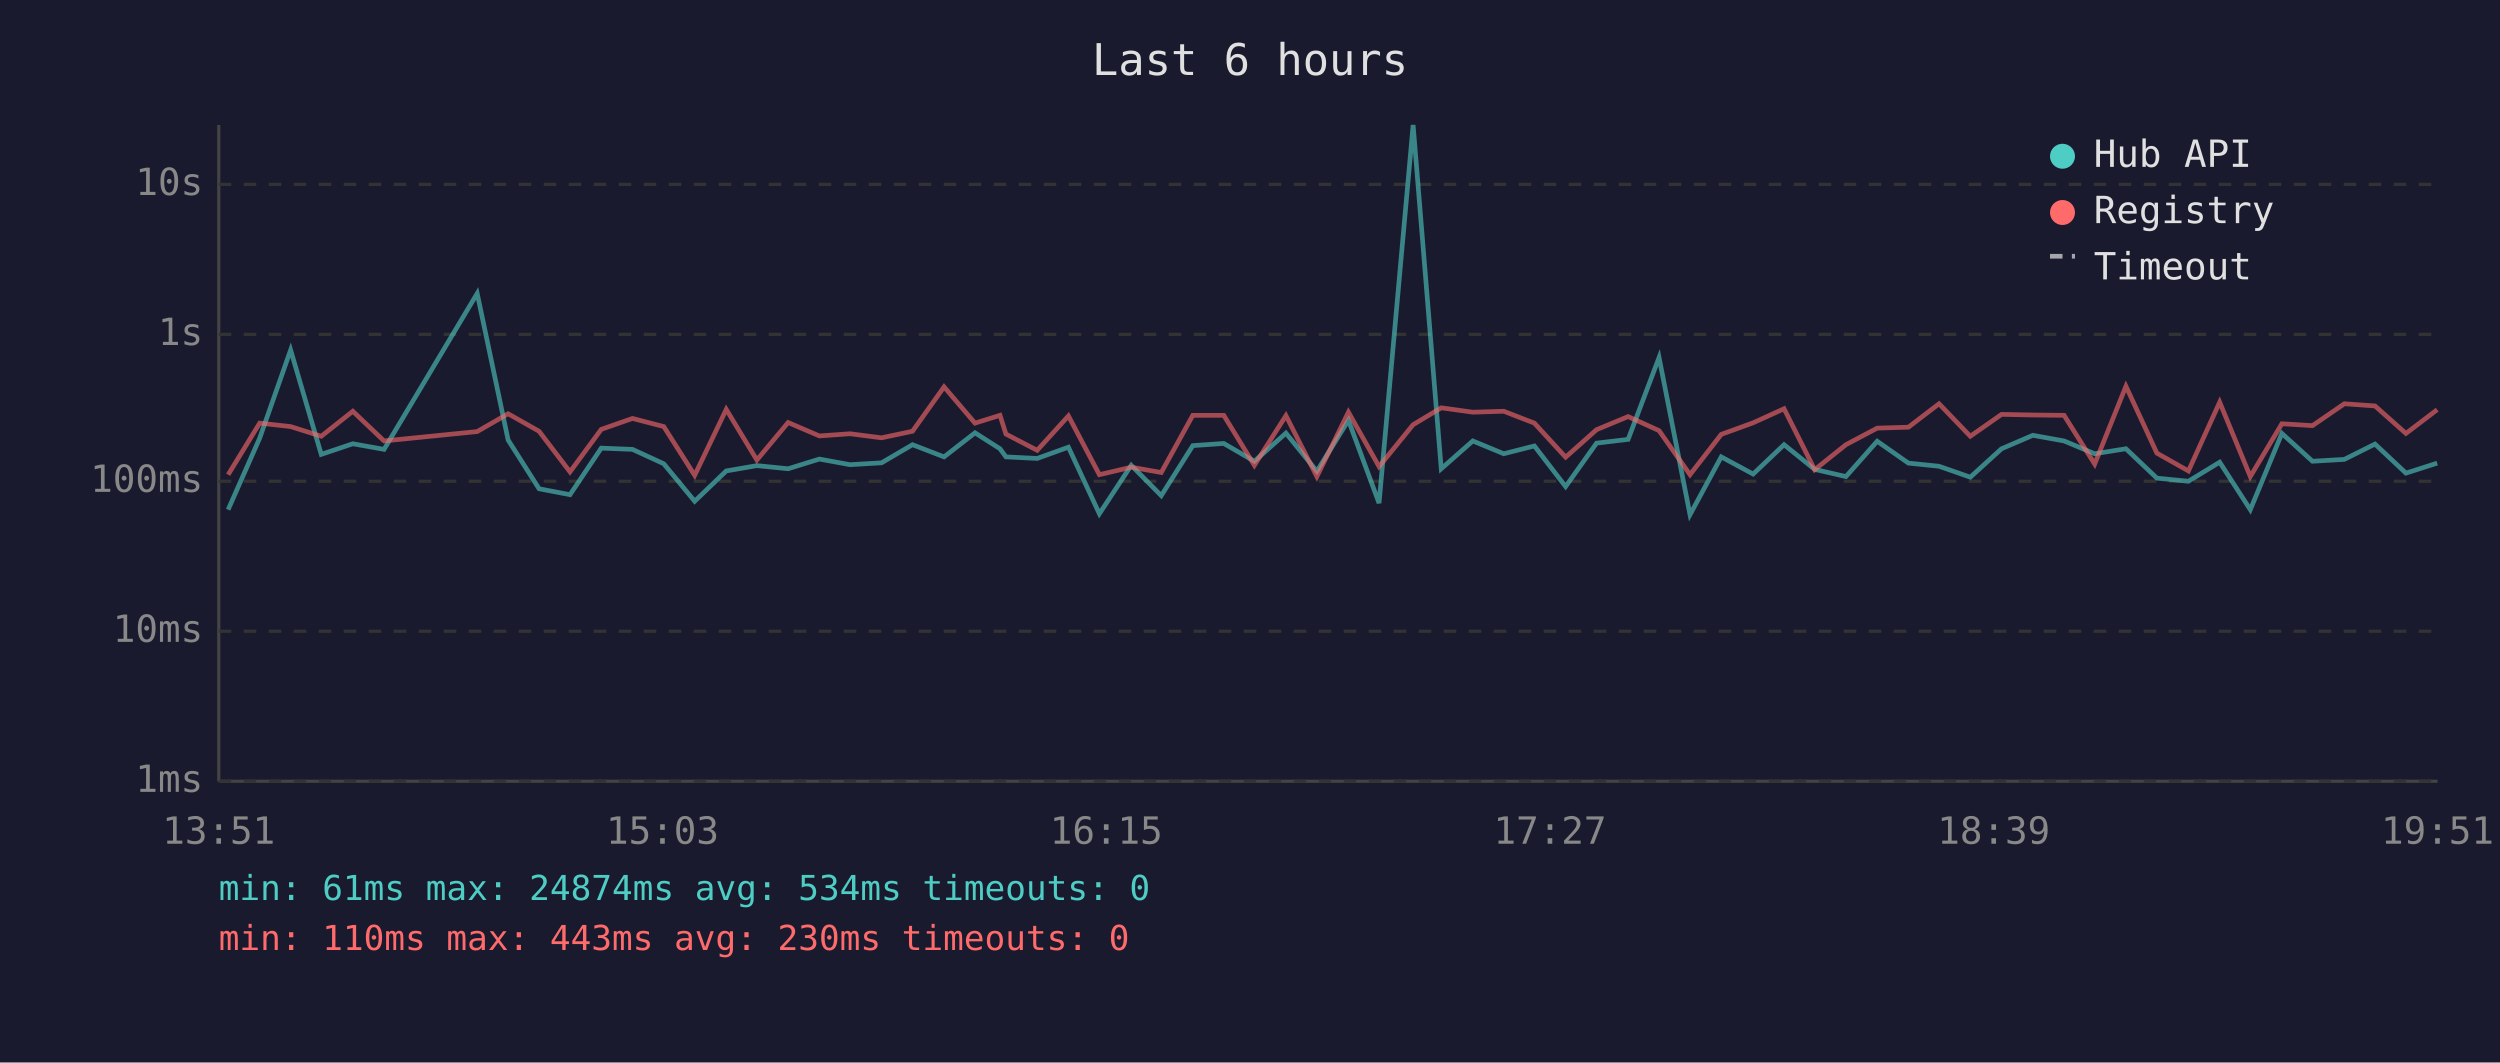
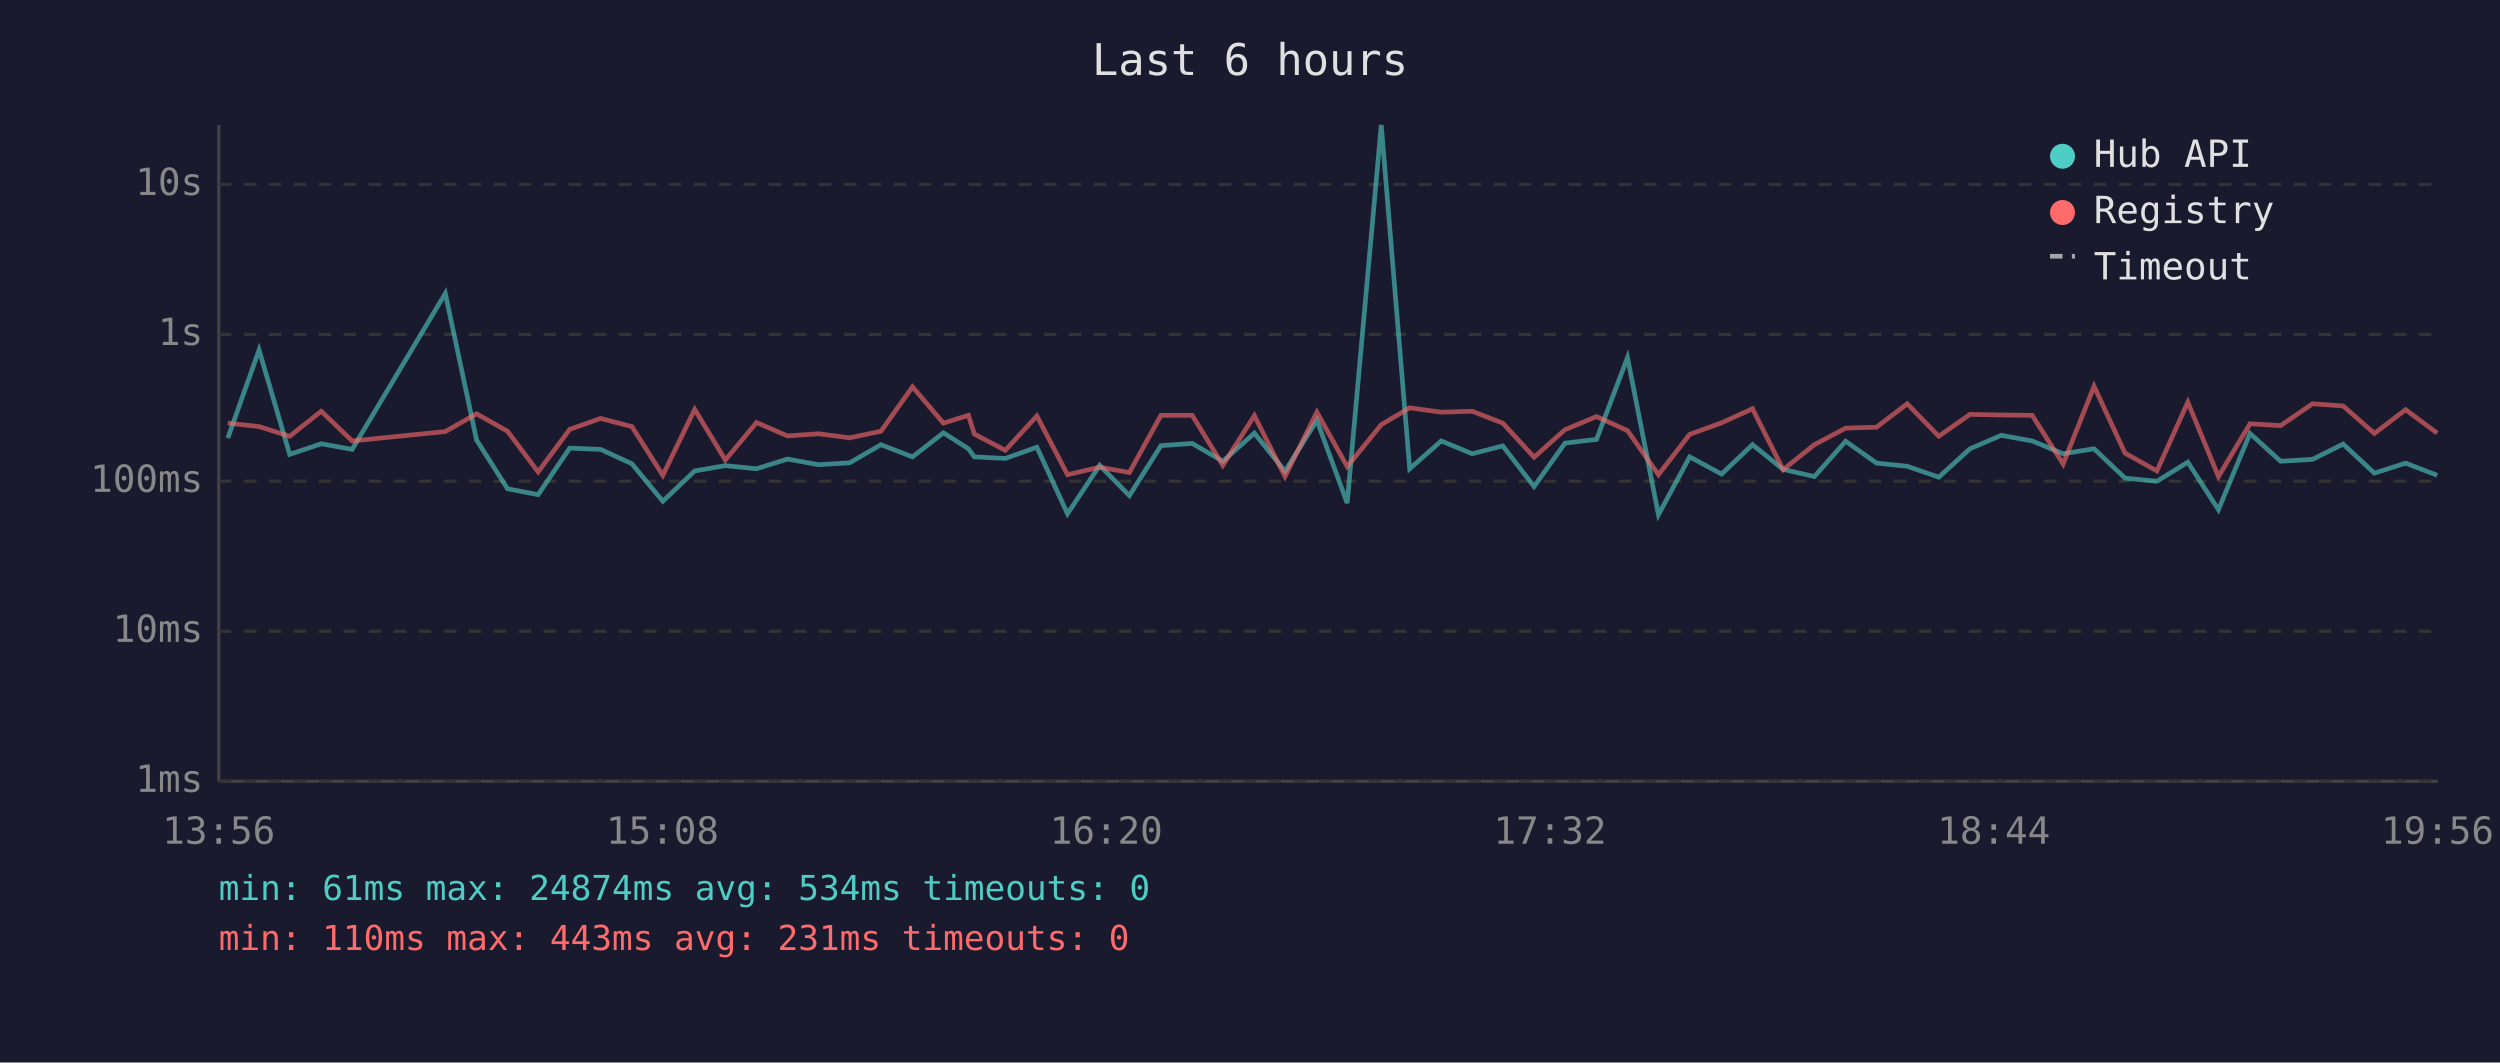
<svg xmlns="http://www.w3.org/2000/svg" viewBox="0 0 800 340" font-family="monospace" font-size="12">
  <rect width="800" height="340" fill="#1a1a2e" />
  <text x="400" y="24" fill="#e0e0e0" font-size="14" text-anchor="middle">Last 6 hours</text>
  <line x1="70" y1="40" x2="70" y2="250" stroke="#444" stroke-width="1" />
  <line x1="70" y1="250" x2="780" y2="250" stroke="#444" stroke-width="1" />
  <line x1="70" y1="250" x2="780" y2="250" stroke="#333" stroke-width="1" stroke-dasharray="4" />
  <text x="65" y="250" fill="#888" text-anchor="end" dominant-baseline="middle">1ms</text>
  <line x1="70" y1="202" x2="780" y2="202" stroke="#333" stroke-width="1" stroke-dasharray="4" />
  <text x="65" y="202" fill="#888" text-anchor="end" dominant-baseline="middle">10ms</text>
  <line x1="70" y1="154" x2="780" y2="154" stroke="#333" stroke-width="1" stroke-dasharray="4" />
  <text x="65" y="154" fill="#888" text-anchor="end" dominant-baseline="middle">100ms</text>
  <line x1="70" y1="107" x2="780" y2="107" stroke="#333" stroke-width="1" stroke-dasharray="4" />
  <text x="65" y="107" fill="#888" text-anchor="end" dominant-baseline="middle">1s</text>
  <line x1="70" y1="59" x2="780" y2="59" stroke="#333" stroke-width="1" stroke-dasharray="4" />
  <text x="65" y="59" fill="#888" text-anchor="end" dominant-baseline="middle">10s</text>
-   <text x="70" y="270" fill="#888" text-anchor="middle">13:51</text>
-   <text x="212" y="270" fill="#888" text-anchor="middle">15:03</text>
-   <text x="354" y="270" fill="#888" text-anchor="middle">16:15</text>
-   <text x="496" y="270" fill="#888" text-anchor="middle">17:27</text>
-   <text x="638" y="270" fill="#888" text-anchor="middle">18:39</text>
-   <text x="780" y="270" fill="#888" text-anchor="middle">19:51</text>
-   <polyline points="73.0,163.1 83.1,140.2 93.0,112.0 102.8,145.4 112.9,142.0 122.9,143.8 152.7,93.9 162.6,140.8 172.5,156.4 182.4,158.3 192.4,143.4 202.4,143.8 212.4,148.4 222.3,160.4 232.4,150.7 242.2,149.0 252.2,150.0 262.2,146.9 272.0,148.7 282.1,148.1 292.0,142.3 302.1,146.2 312.0,138.5 320.0,143.6 321.9,146.2 331.9,146.7 341.9,143.1 351.8,164.4 362.0,148.9 371.6,158.6 381.7,142.6 391.6,141.9 401.4,147.6 411.5,138.6 421.4,150.8 431.5,134.5 441.3,161.0 452.2,40.0 461.2,150.0 471.3,141.1 481.2,145.2 491.0,142.7 501.0,155.7 510.9,141.8 521.0,140.6 530.9,114.4 540.8,164.7 550.8,146.2 561.0,151.7 570.9,142.3 580.7,150.2 590.7,152.5 600.7,141.2 610.7,148.2 620.5,149.2 630.5,152.7 640.5,143.6 650.5,139.3 660.5,141.1 670.3,145.2 680.3,143.6 690.2,153.0 700.3,154.0 710.3,147.9 720.1,163.1 730.2,138.7 740.0,147.6 750.2,147.0 760.0,142.1 769.9,151.4 779.9,148.2" fill="none" stroke="#4ecdc4" stroke-width="1.5" opacity="0.6" />
-   <polyline points="73.0,151.9 83.1,135.4 93.0,136.5 102.8,139.6 112.9,131.6 122.9,141.1 152.7,138.1 162.6,132.4 172.5,138.0 182.4,151.0 192.4,137.4 202.4,133.9 212.4,136.5 222.3,152.1 232.4,131.0 242.2,147.2 252.2,135.2 262.2,139.5 272.0,138.8 282.1,140.1 292.0,138.0 302.1,123.8 312.0,135.4 320.0,132.9 321.9,138.9 331.9,144.1 341.9,133.1 351.8,151.9 362.0,149.5 371.6,151.2 381.7,132.9 391.6,132.9 401.4,148.9 411.5,133.0 421.4,152.5 431.5,131.9 441.3,149.3 452.2,135.9 461.2,130.5 471.3,131.9 481.2,131.6 491.0,135.4 501.0,146.3 510.9,137.5 521.0,133.3 530.9,137.8 540.8,151.9 550.8,139.0 561.0,135.3 570.9,130.8 580.7,150.3 590.7,142.3 600.7,137.0 610.7,136.7 620.5,129.2 630.5,139.6 640.5,132.6 650.5,132.8 660.5,132.9 670.3,148.5 680.3,123.6 690.2,145.0 700.3,150.7 710.3,128.7 720.1,152.5 730.2,135.6 740.0,136.2 750.2,129.2 760.0,129.9 769.9,138.7 779.9,131.1" fill="none" stroke="#ff6b6b" stroke-width="1.5" opacity="0.6" />
+   <text x="70" y="270" fill="#888" text-anchor="middle">13:56</text>
+   <text x="212" y="270" fill="#888" text-anchor="middle">15:08</text>
+   <text x="354" y="270" fill="#888" text-anchor="middle">16:20</text>
+   <text x="496" y="270" fill="#888" text-anchor="middle">17:32</text>
+   <text x="638" y="270" fill="#888" text-anchor="middle">18:44</text>
+   <text x="780" y="270" fill="#888" text-anchor="middle">19:56</text>
+   <polyline points="72.9,140.2 82.9,112.0 92.7,145.4 102.8,142.0 112.7,143.8 142.5,93.9 152.5,140.8 162.4,156.4 172.2,158.3 182.3,143.4 192.2,143.8 202.2,148.4 212.1,160.4 222.3,150.7 232.1,149.0 242.1,150.0 252.0,146.9 261.9,148.7 271.9,148.1 281.9,142.3 292.0,146.2 301.9,138.5 309.9,143.6 311.8,146.2 321.7,146.7 331.8,143.1 341.6,164.4 351.9,148.9 361.4,158.6 371.5,142.6 381.5,141.9 391.3,147.6 401.4,138.6 411.2,150.8 421.4,134.5 431.1,161.0 442.0,40.0 451.1,150.0 461.2,141.1 471.1,145.2 480.9,142.7 490.9,155.7 500.8,141.8 510.9,140.6 520.8,114.4 530.7,164.7 540.7,146.2 550.9,151.7 560.8,142.3 570.6,150.2 580.6,152.5 590.6,141.2 600.5,148.2 610.3,149.2 620.4,152.7 630.4,143.6 640.4,139.3 650.3,141.1 660.2,145.2 670.1,143.6 680.0,153.0 690.2,154.0 700.1,147.9 709.9,163.1 720.0,138.7 729.8,147.6 740.0,147.0 749.8,142.1 759.8,151.4 769.8,148.2 779.9,152.1" fill="none" stroke="#4ecdc4" stroke-width="1.5" opacity="0.6" />
+   <polyline points="72.9,135.4 82.9,136.5 92.7,139.6 102.8,131.6 112.7,141.1 142.5,138.1 152.5,132.4 162.4,138.0 172.2,151.0 182.3,137.4 192.2,133.9 202.2,136.5 212.1,152.1 222.3,131.0 232.1,147.2 242.1,135.2 252.0,139.5 261.9,138.8 271.9,140.1 281.9,138.0 292.0,123.8 301.9,135.4 309.9,132.9 311.8,138.9 321.7,144.1 331.8,133.1 341.6,151.9 351.9,149.5 361.4,151.2 371.5,132.9 381.5,132.9 391.3,148.9 401.4,133.0 411.2,152.5 421.4,131.9 431.1,149.3 442.0,135.9 451.1,130.5 461.2,131.9 471.1,131.6 480.9,135.4 490.9,146.3 500.8,137.5 510.9,133.3 520.8,137.8 530.7,151.9 540.7,139.0 550.9,135.3 560.8,130.8 570.6,150.3 580.6,142.3 590.6,137.0 600.5,136.7 610.3,129.2 620.4,139.6 630.4,132.6 640.4,132.8 650.3,132.9 660.2,148.5 670.1,123.6 680.0,145.0 690.2,150.7 700.1,128.7 709.9,152.5 720.0,135.6 729.8,136.2 740.0,129.2 749.8,129.9 759.8,138.7 769.8,131.1 779.9,138.6" fill="none" stroke="#ff6b6b" stroke-width="1.5" opacity="0.6" />
  <circle cx="660" cy="50" r="4" fill="#4ecdc4" />
  <text x="670" y="50" fill="#e0e0e0" dominant-baseline="middle">Hub API</text>
  <circle cx="660" cy="68" r="4" fill="#ff6b6b" />
  <text x="670" y="68" fill="#e0e0e0" dominant-baseline="middle">Registry</text>
  <line x1="656" y1="82" x2="664" y2="82" stroke="#e0e0e0" stroke-width="1.5" stroke-dasharray="4,3" opacity="0.7" />
  <text x="670" y="86" fill="#e0e0e0" dominant-baseline="middle">Timeout</text>
  <text x="70" y="288" fill="#4ecdc4" font-size="11">min: 61ms  max: 24874ms  avg: 534ms  timeouts: 0</text>
-   <text x="70" y="304" fill="#ff6b6b" font-size="11">min: 110ms  max: 443ms  avg: 230ms  timeouts: 0</text>
+   <text x="70" y="304" fill="#ff6b6b" font-size="11">min: 110ms  max: 443ms  avg: 231ms  timeouts: 0</text>
</svg>
